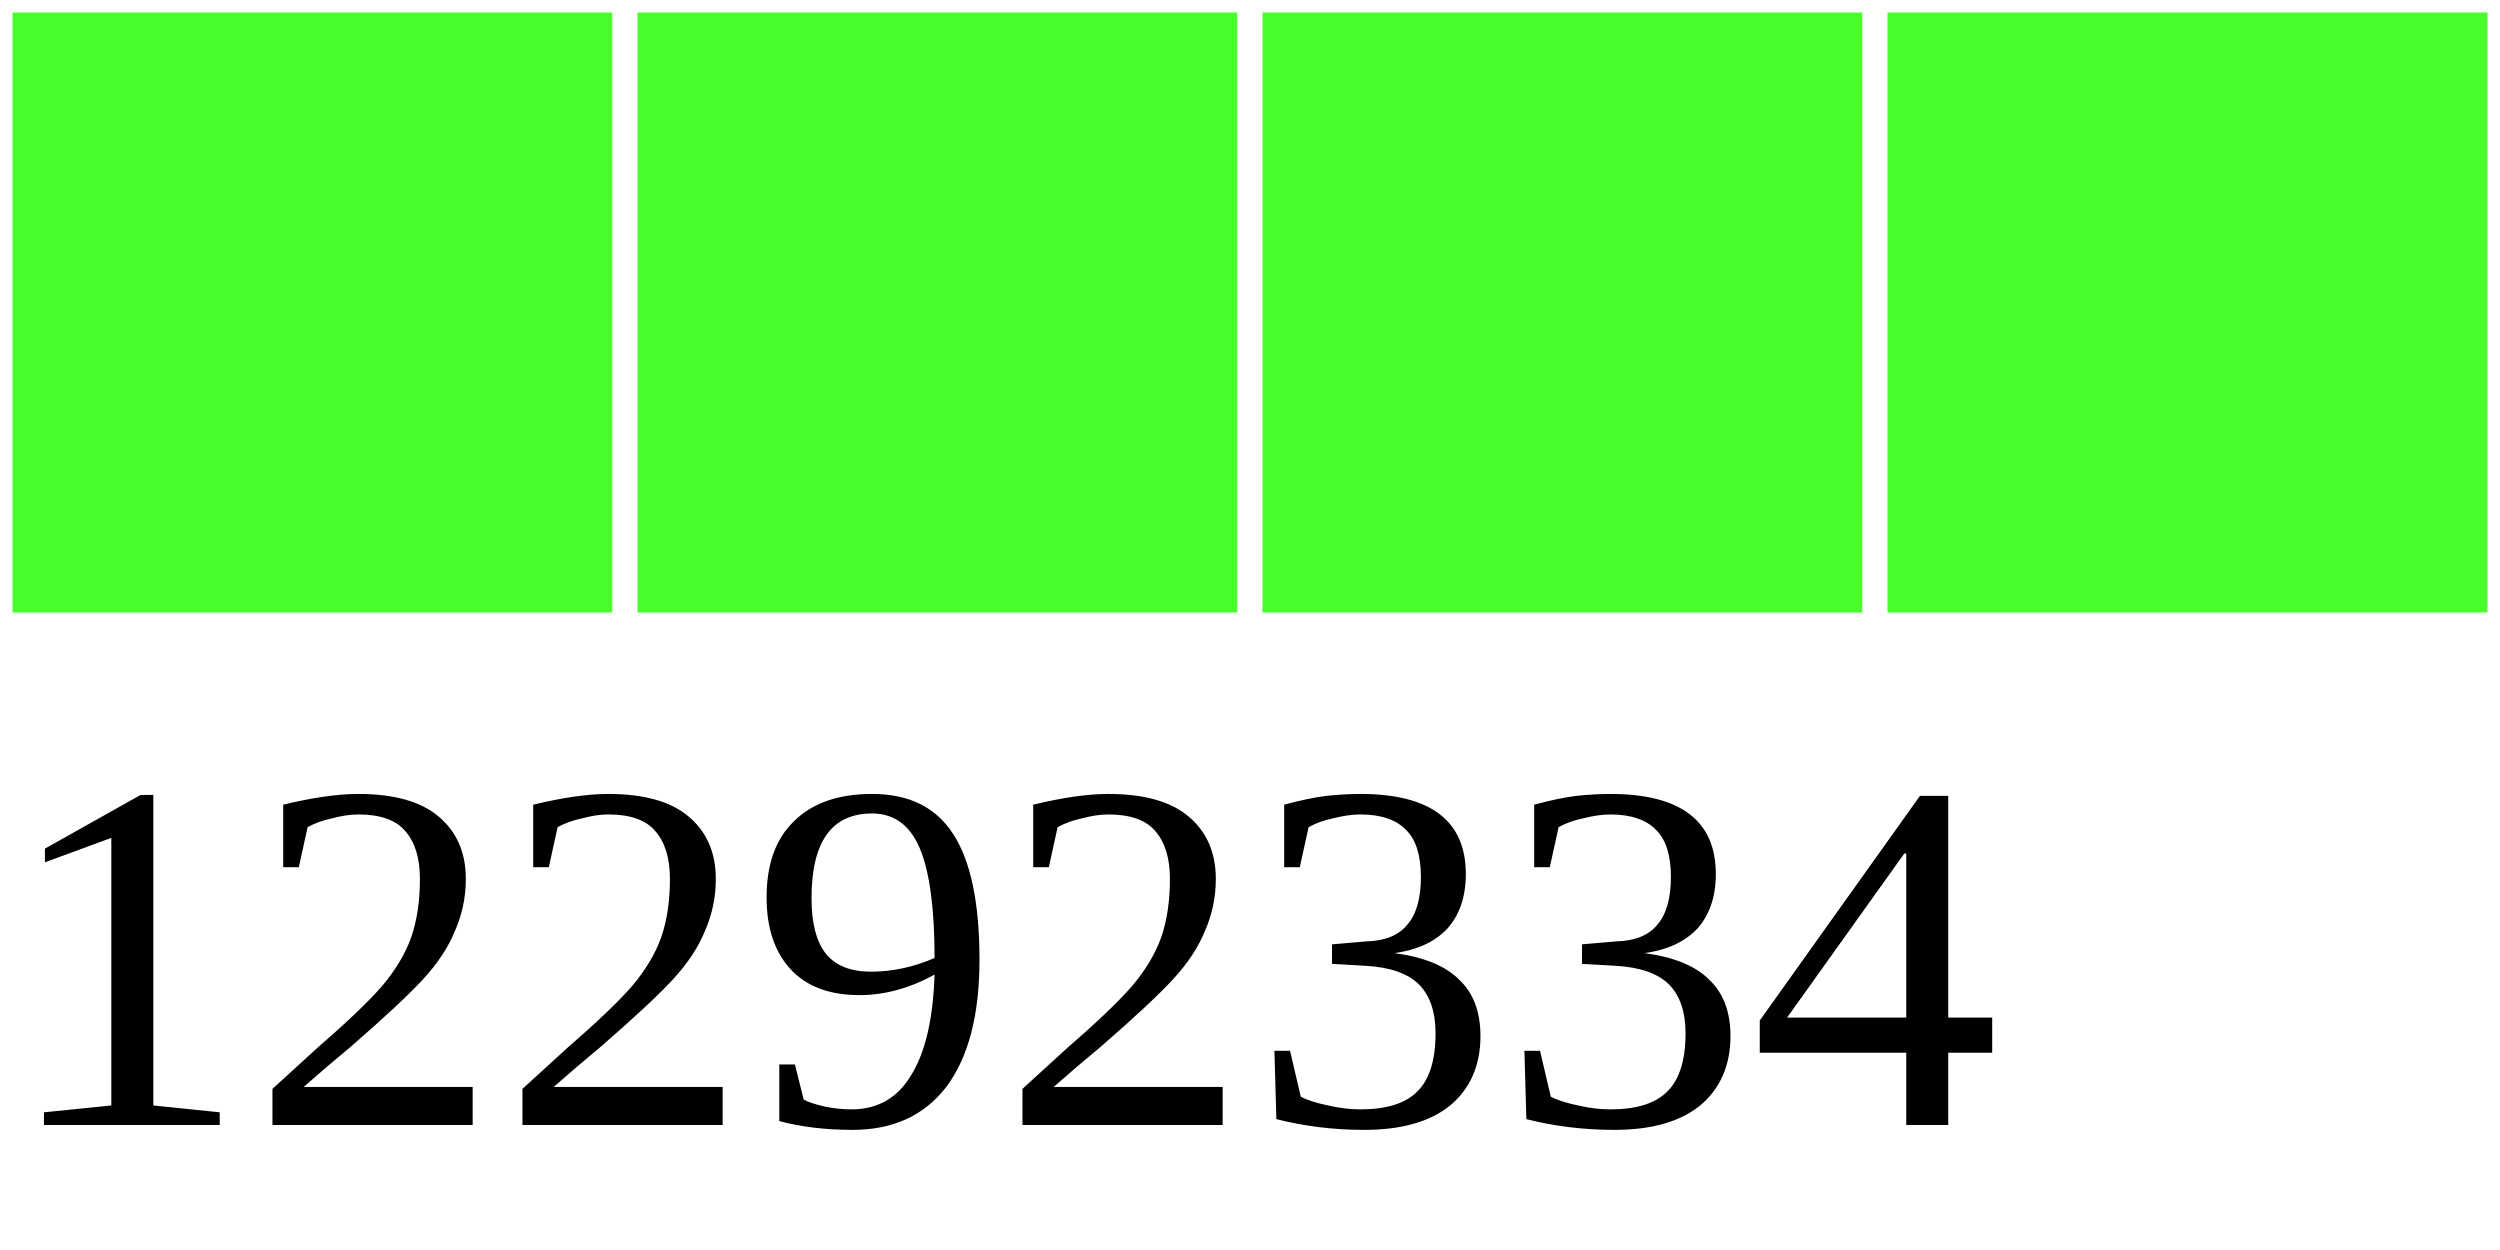
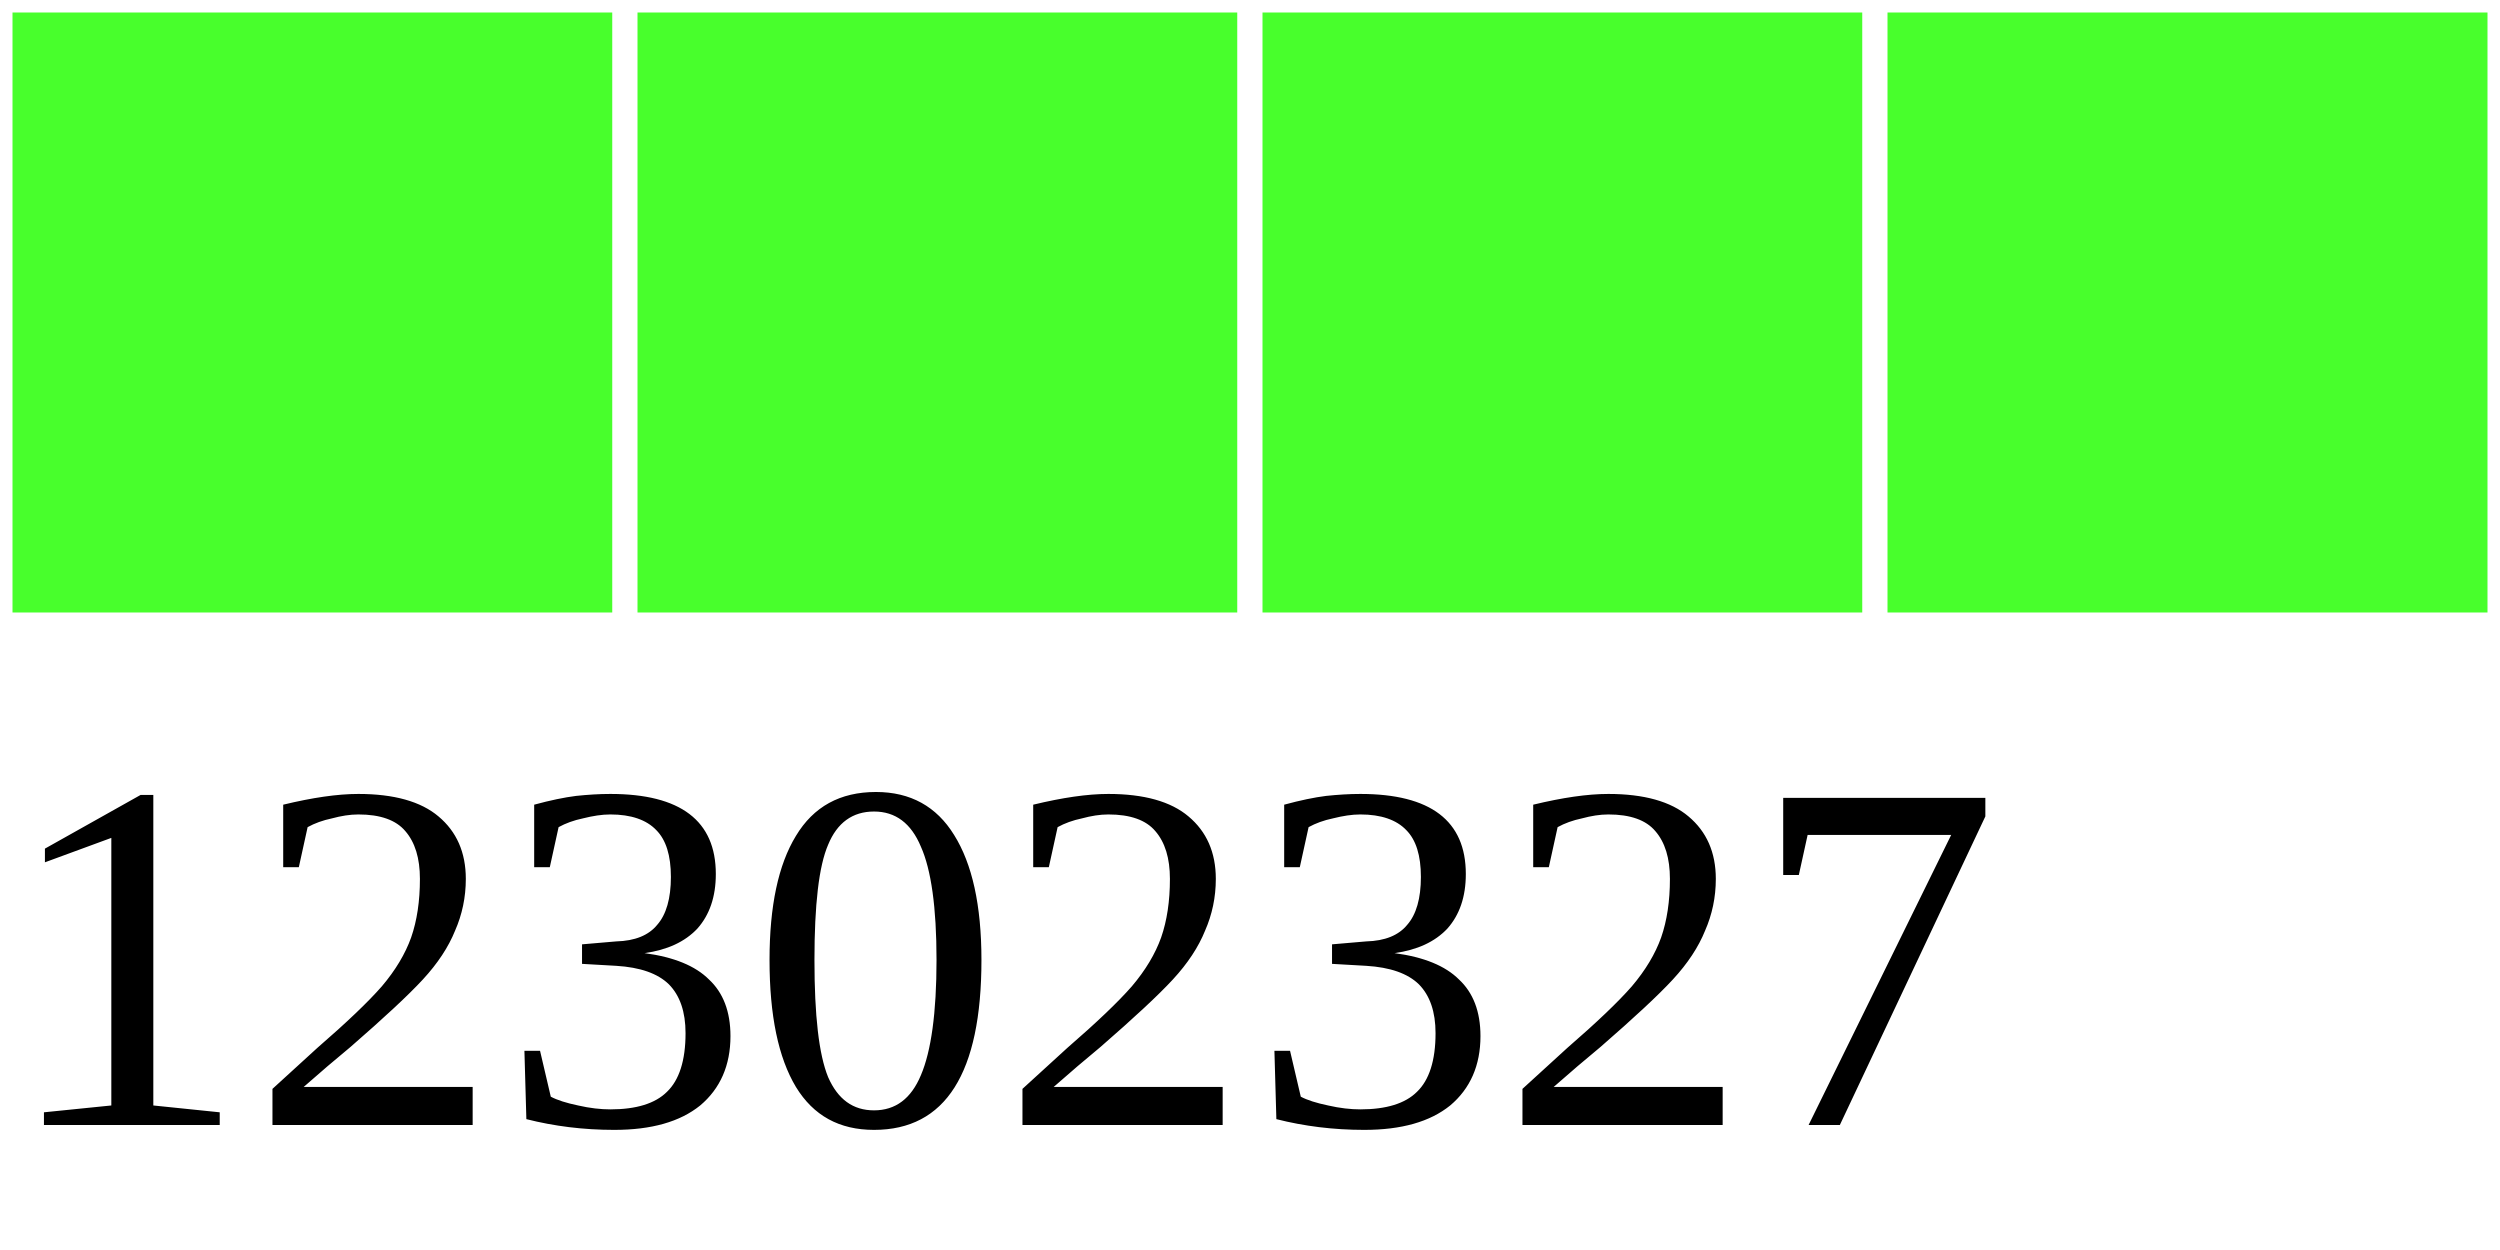
<svg xmlns="http://www.w3.org/2000/svg" width="40" height="20">
  <g>
    <rect width="10" height="10" style="fill:#48FF2C;stroke-width:0.4;stroke:rgb(255,255,255)" x="0" />
    <rect width="10" height="10" style="fill:#48FF2C;stroke-width:0.4;stroke:rgb(255,255,255)" x="10" />
    <rect width="10" height="10" style="fill:#48FF2C;stroke-width:0.4;stroke:rgb(255,255,255)" x="20" />
    <rect width="10" height="10" style="fill:#48FF2C;stroke-width:0.4;stroke:rgb(255,255,255)" x="30" />
-     <text x="0" y="18" fill="black" font-size="8">12292334</text>
+     <text x="0" y="18" fill="black" font-size="8">12302327</text>
  </g>
</svg>
